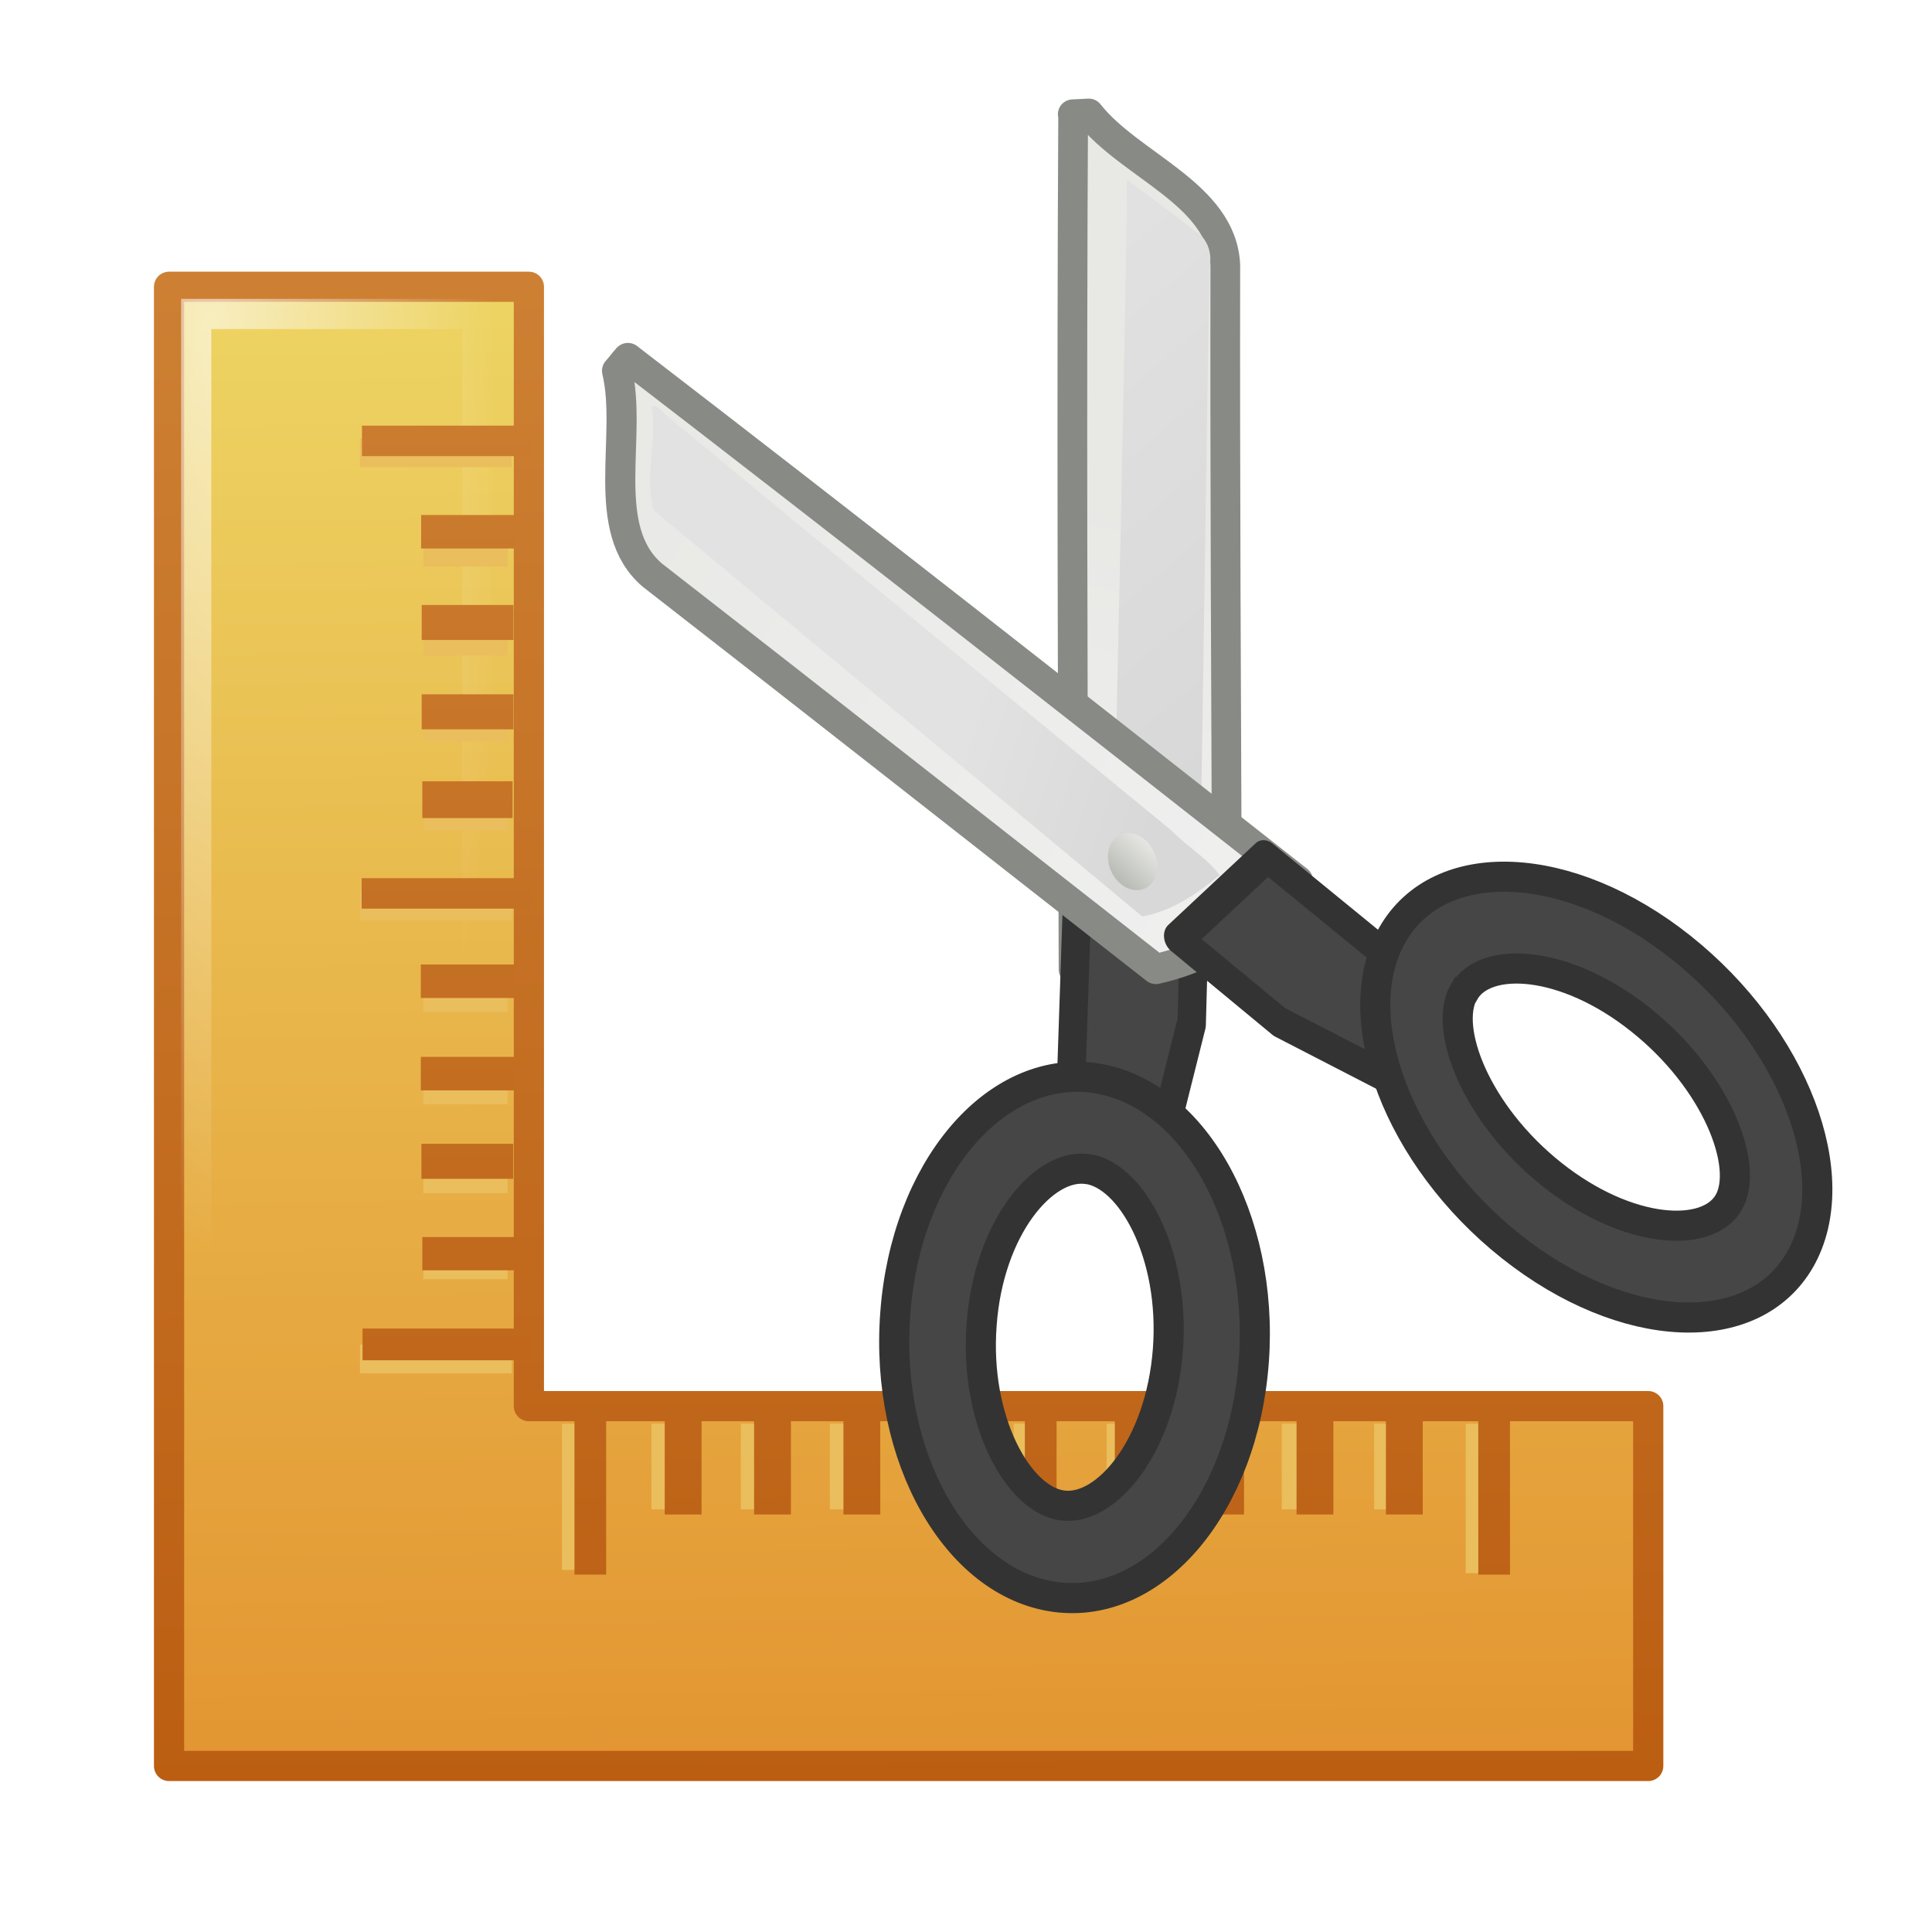
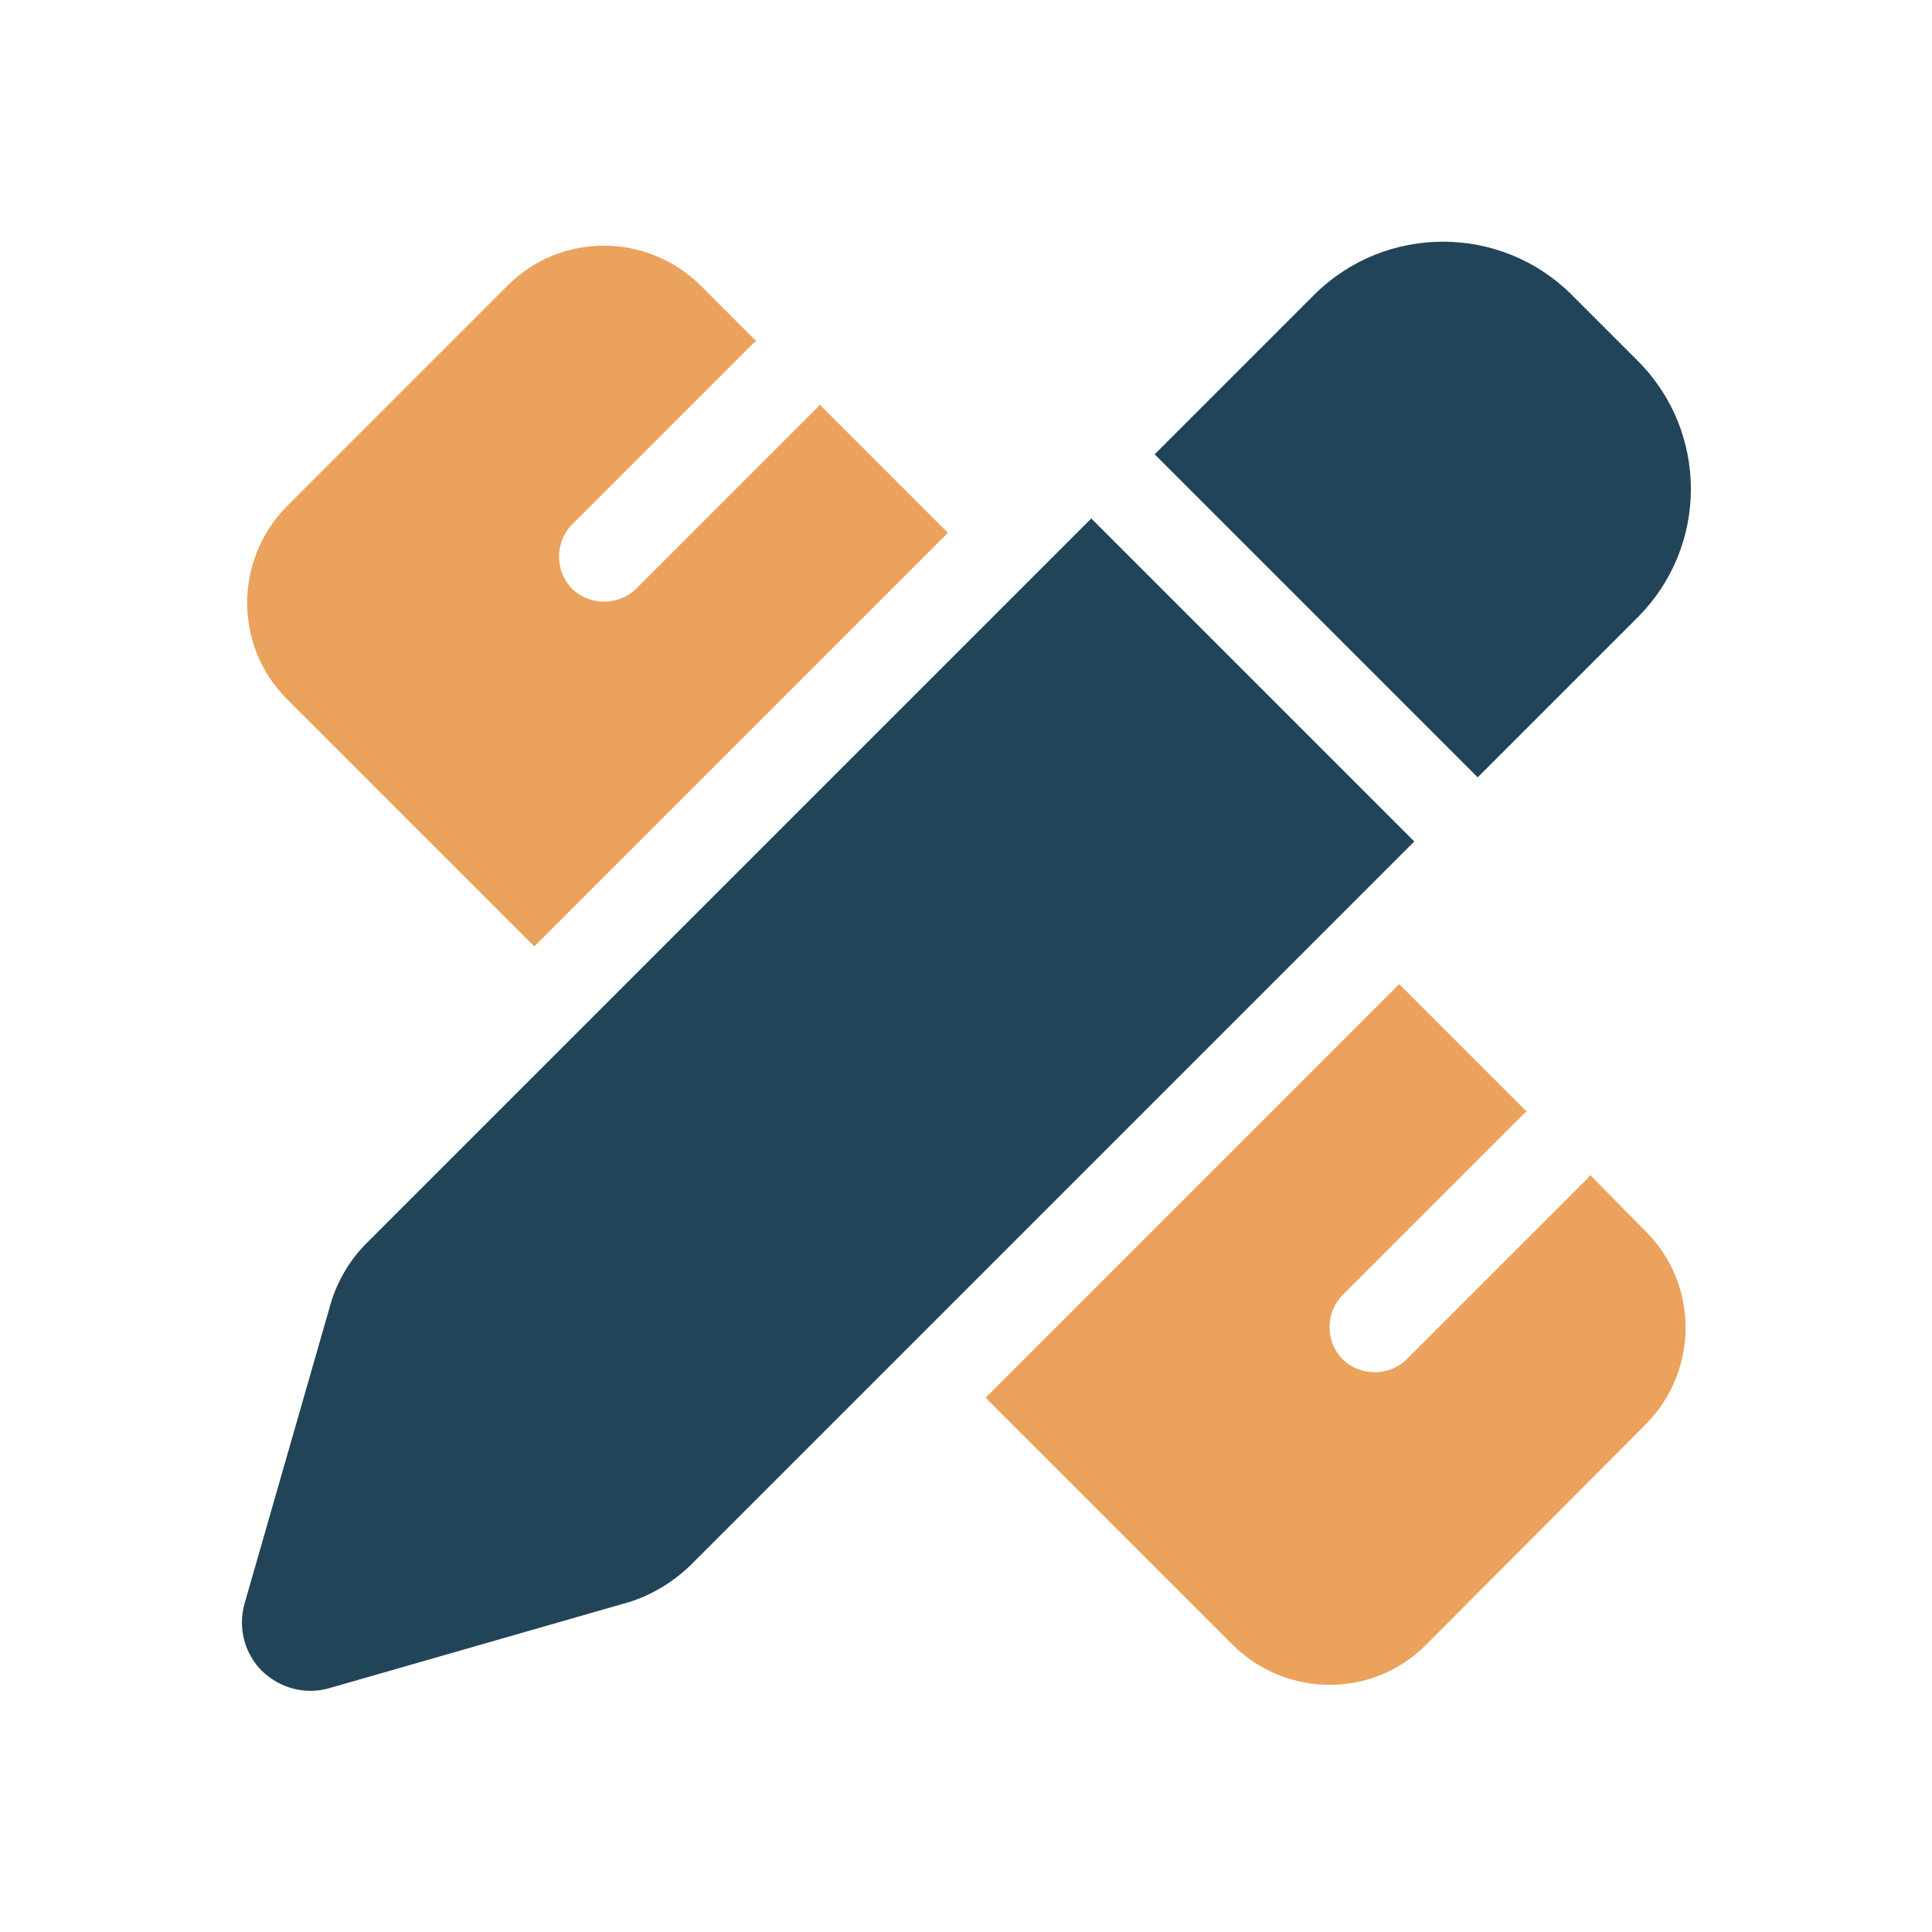
- <svg xmlns="http://www.w3.org/2000/svg" xmlns:xlink="http://www.w3.org/1999/xlink" id="svg2974" height="64" width="64" version="1">
-   <defs id="defs2976">
-     <linearGradient id="linearGradient5585" y2="60.89" gradientUnits="userSpaceOnUse" x2="24.98" gradientTransform="matrix(1.324321,0,0,1.324321,-5.656826,-7.053564)" y1="12" x1="24.49">
-       <stop id="stop4105" offset="0" stop-color="#edd563" />
-       <stop id="stop4107" offset="1" stop-color="#e08223" />
-     </linearGradient>
-     <linearGradient id="linearGradient5587" y2="50" xlink:href="#linearGradient6402" gradientUnits="userSpaceOnUse" x2="19.66" gradientTransform="matrix(1.324321,0,0,1.324321,-5.656826,-7.053564)" y1="12" x1="19.49" />
-     <linearGradient id="linearGradient6402">
-       <stop id="stop6404" offset="0" stop-color="#cd8033" />
-       <stop id="stop6406" offset="1" stop-color="#bb5e12" />
-     </linearGradient>
-     <radialGradient id="radialGradient5582" gradientUnits="userSpaceOnUse" cy="14.75" cx="10.08" gradientTransform="matrix(0.5213866,-0.03527426,0.1153629,1.729798,0.0906227,-13.67723)" r="17.99">
-       <stop id="stop3101" offset="0" stop-color="#fff" />
-       <stop id="stop3103" offset="1" style="stop-color:#fff;stop-opacity:0" />
-     </radialGradient>
-     <linearGradient id="linearGradient8576" y2="9.83" xlink:href="#XMLID_897_" gradientUnits="userSpaceOnUse" x2="296.4" gradientTransform="matrix(-2.1727,1.0941,1.2978,2.7879,663.75,-321.39)" y1="6.39" x1="294.21" />
-     <linearGradient id="XMLID_897_" y2="10.71" gradientUnits="userSpaceOnUse" x2="296.94" y1="4.76" x1="292.97">
-       <stop id="stop45093" offset="0" stop-color="#e8e8e5" />
-       <stop id="stop45095" offset="1" stop-color="#f0f0f0" />
-     </linearGradient>
-     <linearGradient id="linearGradient8573" y2="23.94" xlink:href="#linearGradient2229" gradientUnits="userSpaceOnUse" x2="24.33" gradientTransform="matrix(0.54896,-0.25693,0.31509,0.67822,12.147,16.191)" y1="6.46" x1="20.29" />
-     <linearGradient id="linearGradient2229">
-       <stop id="stop2231" offset="0" stop-color="#e2e2e2" />
-       <stop id="stop2233" offset="1" stop-color="#d8d8d8" />
-     </linearGradient>
-     <linearGradient id="linearGradient8569" y2="10.29" xlink:href="#XMLID_897_" gradientUnits="userSpaceOnUse" x2="296.64" gradientTransform="matrix(2.1924,-1.1088,1.3883,2.7645,-627.5,330.68)" y1="3.02" x1="293.01" />
-     <linearGradient id="linearGradient8566" y2="23.94" xlink:href="#linearGradient2229" gradientUnits="userSpaceOnUse" x2="24.33" gradientTransform="matrix(0.54896,-0.25693,0.31509,0.67822,12.147,16.191)" y1="18.04" x1="19.22" />
-     <linearGradient id="linearGradient8582" y2="22.86" gradientUnits="userSpaceOnUse" x2="24.19" gradientTransform="matrix(0.53792,-0.25177,0.31509,0.67822,12.457,16.818)" y1="23.84" x1="22.23">
-       <stop id="stop695" offset="0" stop-color="#babdb6" />
-       <stop id="stop697" offset="1" stop-color="#eeeeec" />
-     </linearGradient>
-     <linearGradient id="linearGradient3748" y2="49.84" xlink:href="#linearGradient6402" gradientUnits="userSpaceOnUse" x2="15.21" gradientTransform="matrix(1.33,0,0,1.33,-5.428997,-8.00744)" y1="12.09" x1="15.21" />
-     <linearGradient id="linearGradient3885" y2="50.12" xlink:href="#linearGradient6402" gradientUnits="userSpaceOnUse" x2="25.05" gradientTransform="matrix(1.332261,0,0,1.181984,-1.805412,-1.026031)" y1="11.85" x1="24.81" />
-   </defs>
-   <path id="rect5490" d="m5.6 9.5 0 49 49 0 0-11.92-37.08 0 0-37.08-11.92 0z" style="fill:url(#linearGradient5585);stroke-linecap:square;stroke-linejoin:round;stroke-width:1;stroke:url(#linearGradient5587)" />
-   <path id="rect8492" d="m6.5 10.4 0 37.51 0 9.38 9.31 0 37.24 0 0-9.38-37.24 0 0-37.51-9.31 0z" style="fill:none;opacity:0.6;stroke-linecap:square;stroke-width:1;stroke:url(#radialGradient5582)" />
-   <path id="path8551" d="m12.28 44.9 0 0.24 4.32 0 0-0.24-4.32 0zm2.1-3.29 0 0.41 2.08 0 0-0.41-2.08 0zm0-2.85 0 0.41 2.08 0 0-0.41-2.08 0zm0-2.95 0 0.41 2.08 0 0-0.41-2.08 0zm0-3.05 0 0.41 2.08 0 0-0.41-2.08 0zm-2.1-2.87 0 0.24 4.32 0 0-0.24-4.32 0zm2.1-3.14 0 0.41 2.08 0 0-0.41-2.08 0zm0-2.95 0 0.41 2.08 0 0-0.41-2.08 0zm0-2.85 0 0.41 2.08 0 0-0.41-2.08 0zm0-2.95 0 0.41 2.08 0 0-0.41-2.08 0zm-2.1-3.12 0 0.24 4.32 0 0-0.24-4.32 0z" style="fill:#eabe5c;stroke-linecap:square;stroke-width:0.71;stroke:#eabe5c" />
-   <path id="rect8505" d="m12.41 44.41 0 0.25 4.77 0 0-0.25-4.77 0zm1.98-3.03 0 0.3 2.3 0 0-0.3-2.3 0zm-0.03-3.09 0 0.36 2.24 0 0-0.36-2.24 0zm-0.02-2.88 0 0.31 2.29 0 0-0.31-2.29 0zm0-3.06 0 0.31 2.29 0 0-0.31-2.29 0zm-1.96-2.86 0 0.21 4.83 0 0-0.21-4.83 0zm2.01-3.21 0 0.42 2.19 0 0-0.42-2.19 0zm-0.02-2.88 0 0.36 2.24 0 0-0.36-2.24 0zm0-2.96 0 0.36 2.24 0 0-0.36-2.24 0zm-0.02-2.98 0 0.31 2.29 0 0-0.31-2.29 0zm-1.96-2.96 0 0.21 4.83 0 0-0.21-4.83 0z" style="fill:none;stroke-linecap:square;stroke-width:0.8;stroke:url(#linearGradient3748)" />
-   <path id="path3907" d="m48.94 51.73 0.28 0 0-4.18-0.28 0 0 4.18z" style="fill:#eabe5c;stroke-linecap:square;stroke-width:0.77;stroke:#eabe5c" />
-   <path id="path3905" d="m45.92 49.6 0.41 0 0-2.04-0.41 0 0 2.04zM42.86 49.6l0.41 0 0-2.04-0.41 0 0 2.04M42.86 49.6l0.41 0 0-2.04-0.41 0 0 2.04zM40.01 49.6l0.41 0 0-2.04-0.41 0 0 2.04zM37.06 49.6l0.41 0 0-2.04-0.41 0 0 2.04zM33.98 52.61l0.25 0 0-5.05-0.25 0 0 5.05zM30.95 49.6l0.41 0 0-2.04-0.41 0 0 2.04zM27.89 49.6l0.41 0 0-2.04-0.41 0 0 2.04zM24.94 49.6l0.41 0 0-2.04-0.41 0 0 2.04zM21.98 49.6l0.41 0 0-2.04-0.41 0 0 2.04z" style="fill:#eabe5c;stroke-linecap:square;stroke-width:0.8;stroke:#eabe5c" />
-   <path id="path8555" d="m19 51.62 0.28 0 0-4.07-0.28 0 0 4.07z" style="fill:#eabe5c;stroke-linecap:square;stroke-width:0.77;stroke:#eabe5c" />
-   <path id="rect8527" d="m49.37 51.76 0.25 0 0-4.43-0.25 0 0 4.43zm-3.06-1.99 0.42 0 0-2.32-0.42 0 0 2.32zm-2.96 0 0.42 0 0-2.32-0.42 0 0 2.32zm-2.96 0 0.42 0 0-2.32-0.42 0 0 2.32zm-3.06 0 0.42 0 0-2.32-0.42 0 0 2.32zm-2.98 1.99 0.25 0 0-4.43-0.25 0 0 4.43zm-3.05-1.99 0.42 0 0-2.32-0.42 0 0 2.32zm-2.96 0 0.42 0 0-2.32-0.42 0 0 2.32zm-2.96 0 0.42 0 0-2.32-0.42 0 0 2.32zm-2.96 0 0.42 0 0-2.32-0.42 0 0 2.32zm-2.99 1.99 0.25 0 0-4.43-0.25 0 0 4.43z" style="fill:none;stroke-linecap:square;stroke-width:0.8;stroke:url(#linearGradient3885)" />
-   <g id="g8586" transform="matrix(1.33,0,0,1.33,-5.6406,-7.559895)">
-     <path id="path16717" d="m30.96 8.53c0.13-0.01 0.27-0.01 0.4-0.02 1.03 1.31 3.32 2 3.4 3.78-0.01 5.31 0.02 10.68 0.04 16.02-0.35 0.3-0.72 0.55-1.11 0.76-0.82 0.45-1.75 0.72-2.71 0.76-0.02-7.1-0.05-14.22-0.01-21.3l0 0z" style="fill:url(#linearGradient8576);stroke-linecap:round;stroke-linejoin:round;stroke-width:0.74;stroke:#888a85" />
-     <path id="path16719" d="m32.31 10.26c-0.03 0.27 0.03 0.71-0.01 0.96-0.09 5.62-0.23 11.25-0.34 16.85 0.05 0.19-0.13 0.9 0.29 0.64 0.67-0.15 1.36-0.35 1.87-0.83 0.1-5.18 0.15-10.38 0.25-15.56 0.07-0.35-0.07-0.73-0.39-0.9-0.55-0.42-1.11-0.86-1.66-1.25l-0.02 0.07-0.01 0.02 0 0z" fill="url(#linearGradient8573)" />
-     <polygon id="polygon45129" points="297.04 12.3 296.4 13.39 295.13 14.72 294.73 13.67 295.75 11.96 297.04 12.3 " transform="matrix(1.9971,-0.9347,1.0935,2.3537,-572.66,276.69)" style="fill:#464646;stroke-linecap:round;stroke-linejoin:round;stroke-width:0.31;stroke:#333" />
-     <path id="polygon45097" d="m19.87 14.61c-0.09 0.1-0.17 0.21-0.26 0.31 0.39 1.64-0.47 3.94 0.88 5.09 4.17 3.24 8.36 6.54 12.54 9.81 0.45-0.1 0.87-0.25 1.28-0.44 0.86-0.4 1.64-0.99 2.26-1.76-5.55-4.36-11.11-8.73-16.69-13.02z" style="fill:url(#linearGradient8569);stroke-linecap:round;stroke-linejoin:round;stroke-width:0.75;stroke:#888a85" />
-     <path id="path16635" d="m20.47 15.81c0.14 0.86-0.18 1.7 0.05 2.58 4.05 3.38 8.12 6.74 12.17 10.12 0.74-0.13 1.36-0.56 1.93-1.03-0.34-0.45-0.82-0.71-1.2-1.11-4.21-3.46-8.43-6.9-12.62-10.37-0.06-0.1-0.27-0.27-0.33-0.18l0 0z" fill="url(#linearGradient8566)" />
-     <path id="path16731" d="m32.98 26.9c0.17 0.37 0.07 0.78-0.22 0.91-0.29 0.14-0.67-0.05-0.84-0.42-0.17-0.37-0.07-0.78 0.22-0.91 0.29-0.14 0.67 0.05 0.84 0.42z" fill="url(#linearGradient8582)" />
-     <path id="path45138" d="m31.47 32.53c2.47 0.33 4.26 3.49 4 7.06-0.26 3.57-2.47 6.2-4.94 5.87-2.47-0.33-4.26-3.49-3.99-7.06 0.26-3.57 2.47-6.19 4.94-5.87zm-0.16 2.27c-1.09-0.14-2.45 1.48-2.62 3.88-0.18 2.4 0.92 4.36 2.01 4.5 1.1 0.15 2.45-1.48 2.63-3.88 0.18-2.4-0.92-4.36-2.01-4.5z" style="fill:#464646;stroke-width:0.75;stroke:#333" />
-     <polygon id="polygon45101" points="296.96 12.3 297.6 13.39 298.87 14.72 299.27 13.67 298.25 11.96 296.96 12.3 " transform="matrix(1.9897,-0.93124,1.142,2.4582,-571.32,275.36)" style="fill:#464646;stroke-linecap:round;stroke-linejoin:round;stroke-width:0.31;stroke:#333" />
-     <path id="path11967" d="m38.92 28.97c-1.17 2.06 0.16 5.54 2.96 7.76 2.81 2.23 6.03 2.37 7.2 0.32 1.17-2.06-0.16-5.53-2.96-7.76-2.8-2.23-6.03-2.37-7.2-0.32zm1.79 1.42c0.52-0.91 2.51-0.81 4.39 0.69 1.89 1.5 2.72 3.64 2.2 4.55-0.52 0.91-2.51 0.81-4.4-0.69-1.89-1.5-2.72-3.64-2.2-4.55z" style="fill:#464646;stroke-width:0.75;stroke:#333" />
-   </g>
+ <svg xmlns="http://www.w3.org/2000/svg" version="1.1" id="svg2974" x="0px" y="0px" viewBox="0 0 256 256" style="enable-background:new 0 0 256 256;" xml:space="preserve">
+   <style type="text/css">
+ 	.st0{fill:#224458;}
+ 	.st1{fill:#EBA25C;}
+ </style>
+   <path class="st0" d="M208.2,39l8.8,8.8c9.4,9.4,9.4,24.6,0,34L195.8,103L153,60.2L174.2,39C183.6,29.7,198.8,29.7,208.2,39L208.2,39  z" />
+   <path class="st0" d="M48.9,164.4l95.7-95.7l42.8,42.8l-95.7,95.7c-2.5,2.5-5.7,4.4-9.1,5.3l-39,11.2c-3.2,0.9-6.5,0-8.9-2.3  c-2.3-2.3-3.2-5.7-2.3-8.9l11.2-39C44.5,170,46.3,166.9,48.9,164.4L48.9,164.4z" />
+   <path class="st1" d="M125.6,70.6l-54.8,54.8L38,92.6c-7-7-7-18.4,0-25.5l29.3-29.3c7-7,18.4-7,25.5,0l7.4,7.4  c-0.1,0.1-0.3,0.2-0.4,0.3l-24,24c-2.3,2.3-2.3,6.2,0,8.5s6.2,2.3,8.5,0l24-24c0.1-0.1,0.2-0.3,0.3-0.4  C108.7,53.7,125.6,70.6,125.6,70.6z" />
+   <path class="st1" d="M185.4,130.4l16.9,16.9c-0.1,0.1-0.3,0.2-0.4,0.3l-24,24c-2.3,2.3-2.3,6.2,0,8.5c2.3,2.3,6.2,2.3,8.5,0l24-24  c0.1-0.1,0.2-0.3,0.3-0.4l7.4,7.5c7,7,7,18.4,0,25.5L188.9,218c-7,7-18.4,7-25.5,0l-32.8-32.8L185.4,130.4z" />
</svg>
